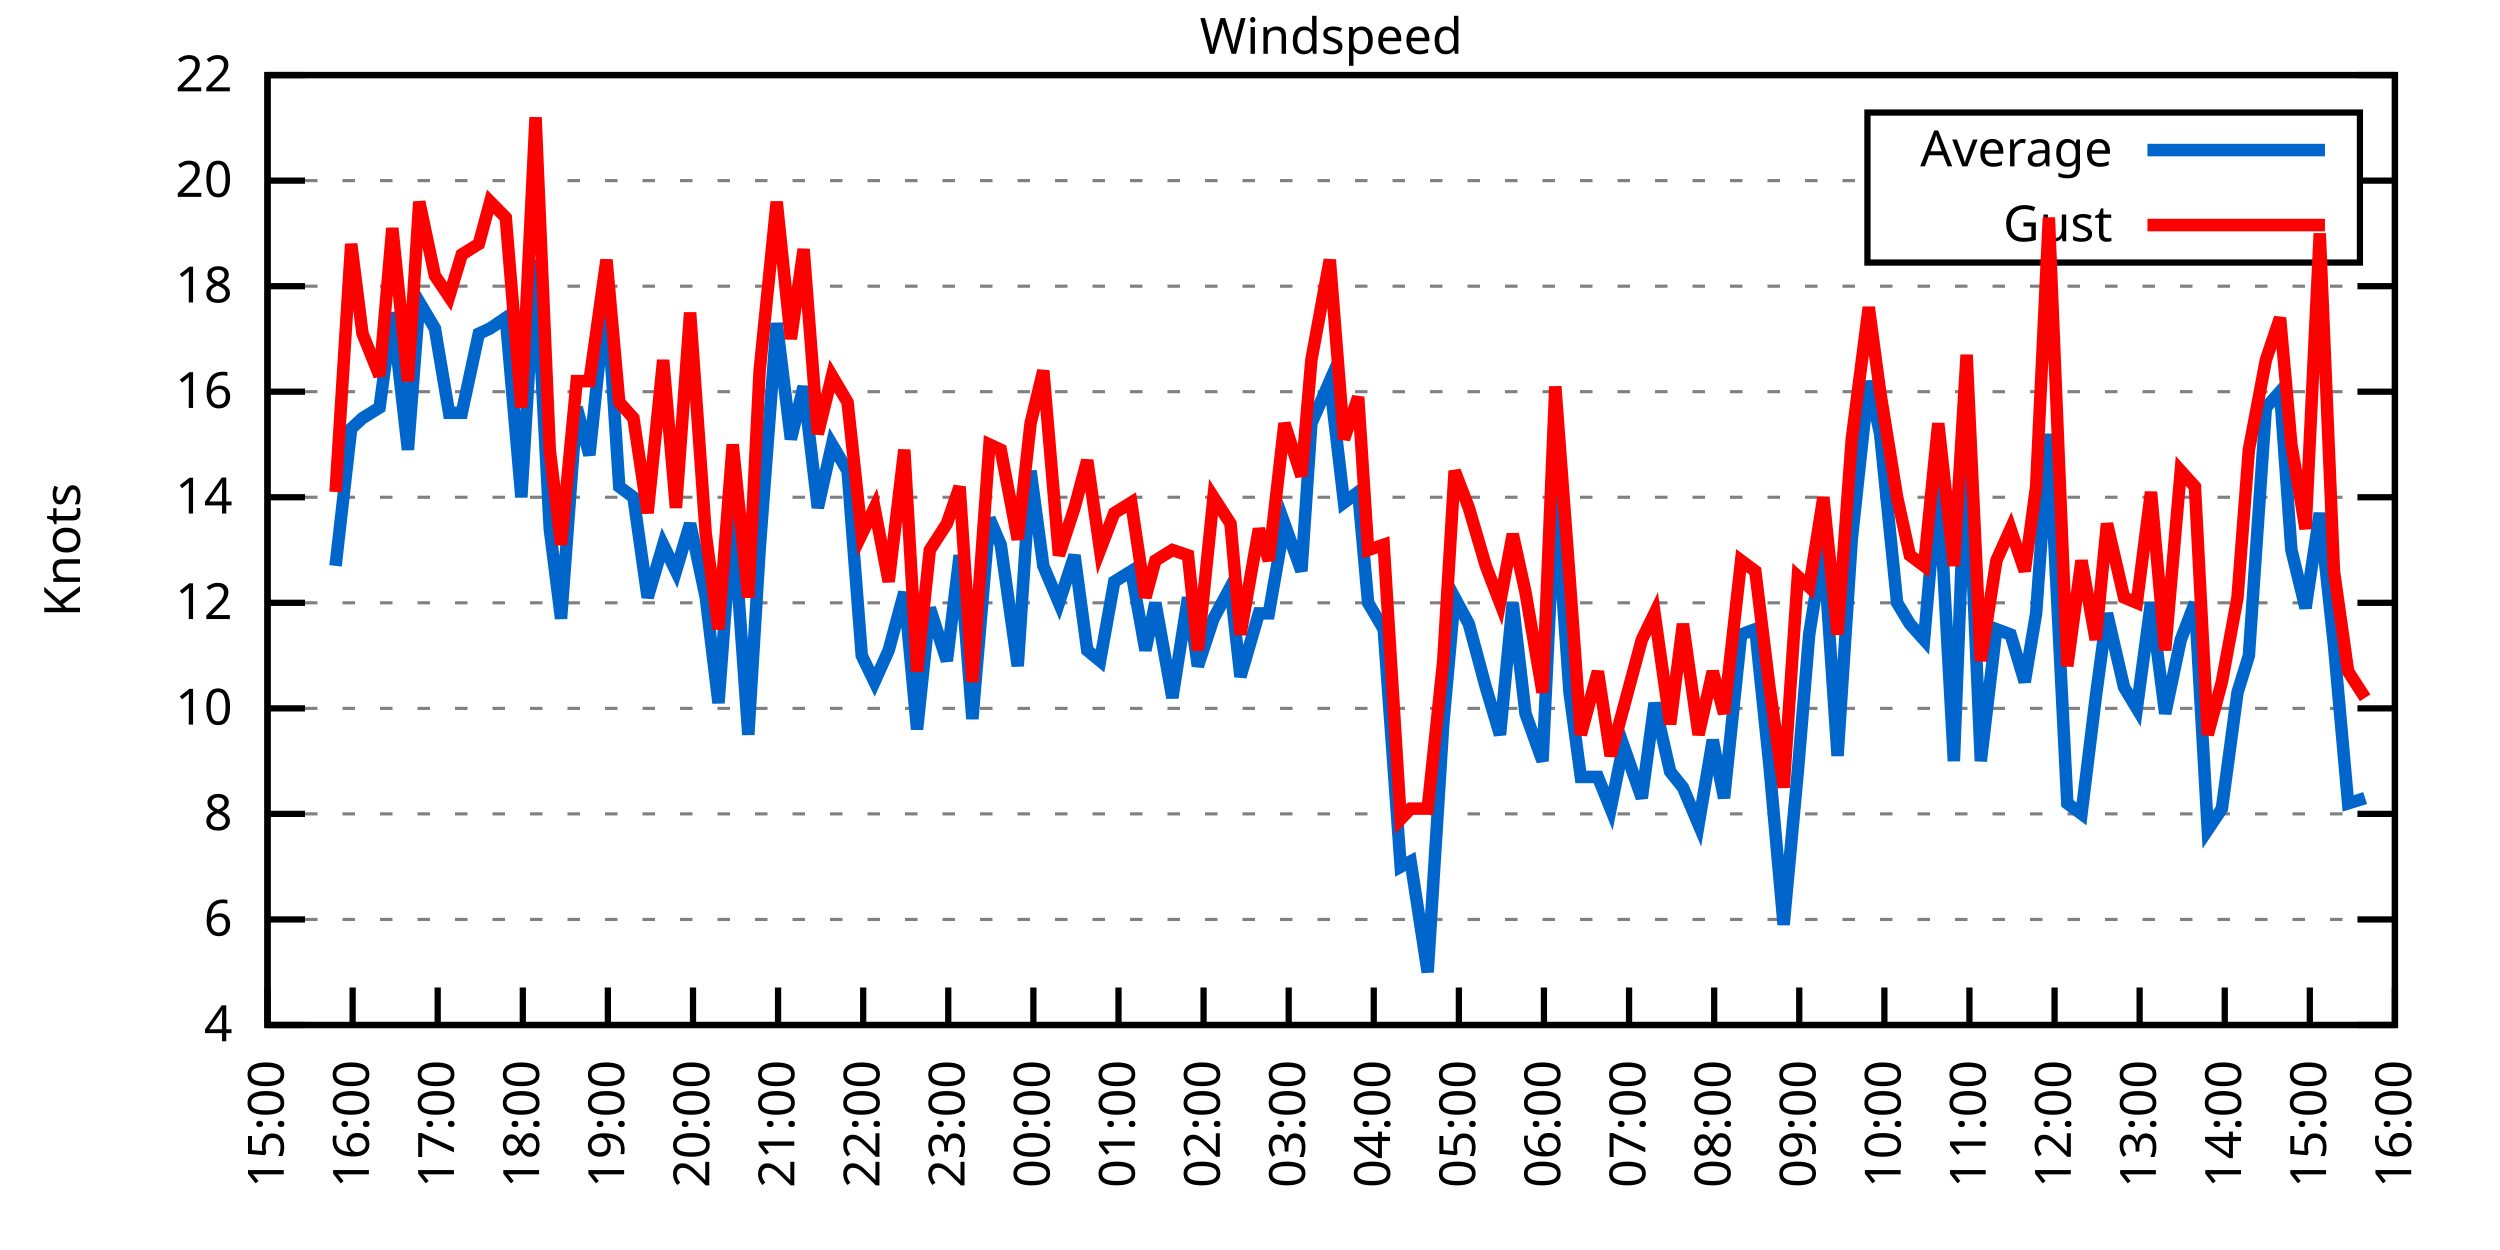
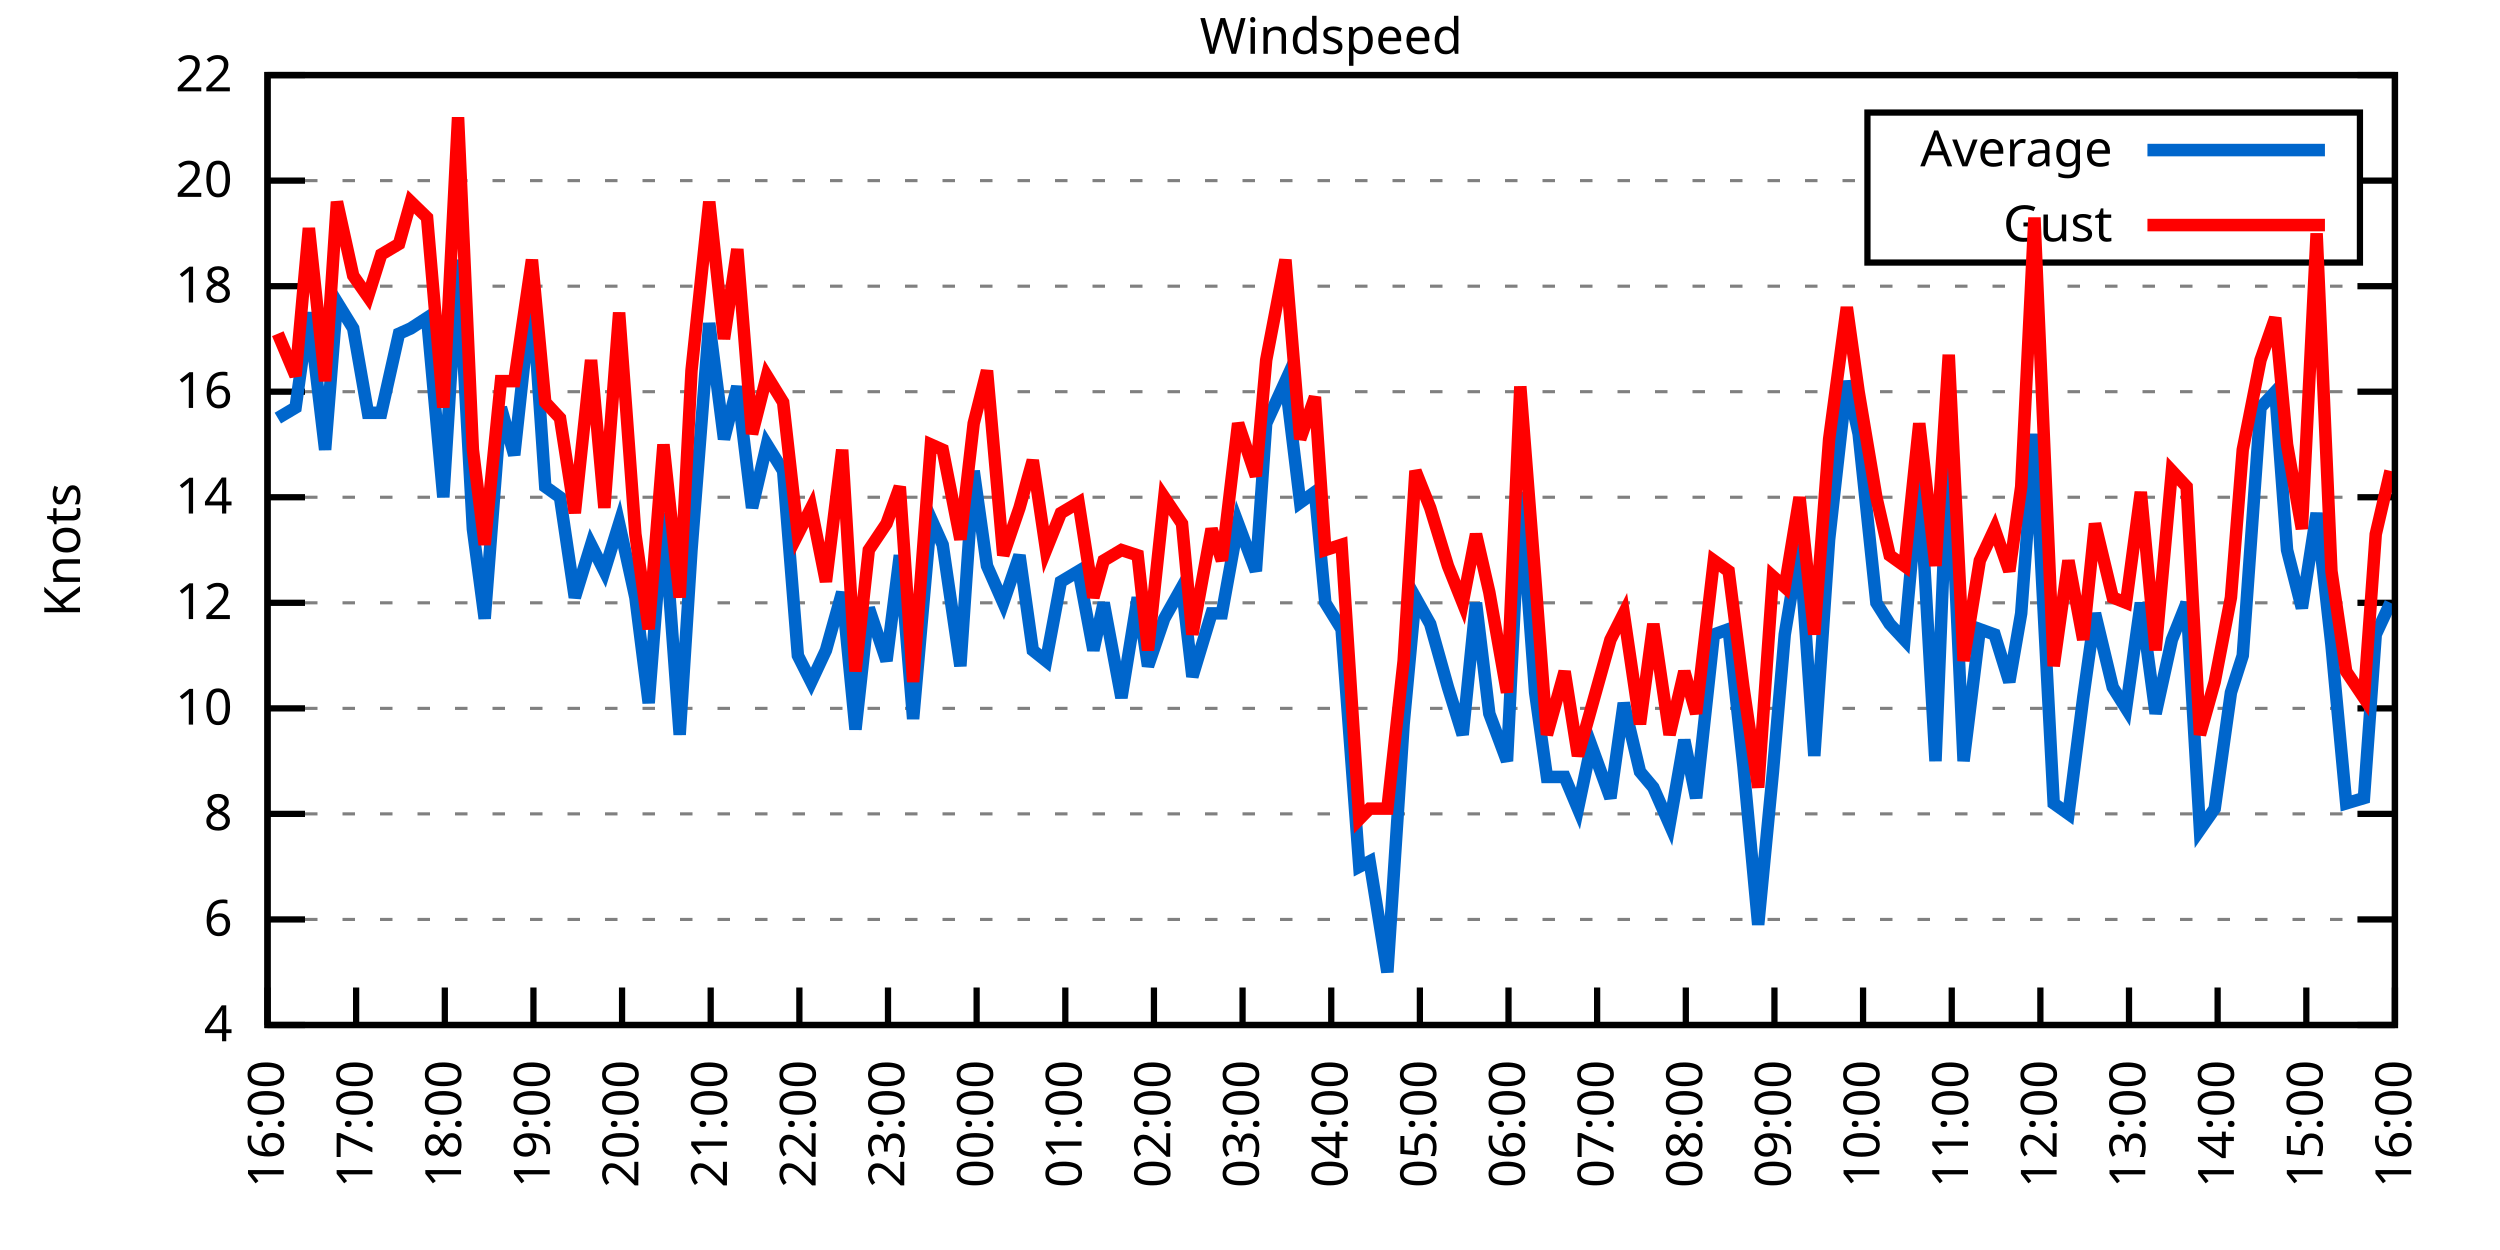
<svg xmlns="http://www.w3.org/2000/svg" xmlns:xlink="http://www.w3.org/1999/xlink" width="400" height="200" viewBox="0 0 400 200">
  <g id="gnuplot_canvas">
    <rect x="0" y="0" width="400" height="200" fill="none" />
    <defs>
      <circle id="gpDot" r="0.5" stroke-width="0.5" stroke="currentColor" />
      <path id="gpPt0" stroke-width="0.333" stroke="currentColor" d="M-1,0 h2 M0,-1 v2" />
      <path id="gpPt1" stroke-width="0.333" stroke="currentColor" d="M-1,-1 L1,1 M1,-1 L-1,1" />
      <path id="gpPt2" stroke-width="0.333" stroke="currentColor" d="M-1,0 L1,0 M0,-1 L0,1 M-1,-1 L1,1 M-1,1 L1,-1" />
      <rect id="gpPt3" stroke-width="0.333" stroke="currentColor" x="-1" y="-1" width="2" height="2" />
      <rect id="gpPt4" stroke-width="0.333" stroke="currentColor" fill="currentColor" x="-1" y="-1" width="2" height="2" />
      <circle id="gpPt5" stroke-width="0.333" stroke="currentColor" cx="0" cy="0" r="1" />
      <use xlink:href="#gpPt5" id="gpPt6" fill="currentColor" stroke="none" />
      <path id="gpPt7" stroke-width="0.333" stroke="currentColor" d="M0,-1.33 L-1.33,0.67 L1.33,0.67 z" />
      <use xlink:href="#gpPt7" id="gpPt8" fill="currentColor" stroke="none" />
      <use xlink:href="#gpPt7" id="gpPt9" stroke="currentColor" transform="rotate(180)" />
      <use xlink:href="#gpPt9" id="gpPt10" fill="currentColor" stroke="none" />
      <use xlink:href="#gpPt3" id="gpPt11" stroke="currentColor" transform="rotate(45)" />
      <use xlink:href="#gpPt11" id="gpPt12" fill="currentColor" stroke="none" />
      <path id="gpPt13" stroke-width="0.333" stroke="currentColor" d="M0,1.330 L1.265,0.411 L0.782,-1.067 L-0.782,-1.076 L-1.265,0.411 z" />
      <use xlink:href="#gpPt13" id="gpPt14" fill="currentColor" stroke="none" />
      <filter id="textbox" filterUnits="objectBoundingBox" x="0" y="0" height="1" width="1">
        <feFlood flood-color="white" flood-opacity="1" result="bgnd" />
        <feComposite in="SourceGraphic" in2="bgnd" operator="atop" />
      </filter>
      <filter id="greybox" filterUnits="objectBoundingBox" x="0" y="0" height="1" width="1">
        <feFlood flood-color="lightgrey" flood-opacity="1" result="grey" />
        <feComposite in="SourceGraphic" in2="grey" operator="atop" />
      </filter>
    </defs>
    <g fill="none" color="white" stroke="currentColor" stroke-width="1.00" stroke-linecap="butt" stroke-linejoin="miter">
</g>
    <g fill="none" color="black" stroke="currentColor" stroke-width="1.00" stroke-linecap="butt" stroke-linejoin="miter">
      <g stroke="none" shape-rendering="crispEdges">
        <polygon fill="rgb(255, 255, 255)" points="42.80,164.00 383.18,164.00 383.18,12.02 42.80,12.02 " />
      </g>
    </g>
    <g fill="none" color="black" stroke="currentColor" stroke-width="1.00" stroke-linecap="butt" stroke-linejoin="miter">
</g>
    <g fill="none" color="black" stroke="black" stroke-width="0.50" stroke-linecap="butt" stroke-linejoin="miter">
</g>
    <g fill="none" color="gray" stroke="currentColor" stroke-width="0.50" stroke-linecap="butt" stroke-linejoin="miter">
      <path stroke="gray" stroke-dasharray="2,4" class="gridline" d="M42.80,164.00 L383.19,164.00  " />
    </g>
    <g fill="none" color="gray" stroke="gray" stroke-width="1.00" stroke-linecap="butt" stroke-linejoin="miter">
</g>
    <g fill="none" color="black" stroke="currentColor" stroke-width="1.00" stroke-linecap="butt" stroke-linejoin="miter">
      <path stroke="black" d="M42.80,164.00 L48.80,164.00 M383.19,164.00 L377.19,164.00  " />
      <g transform="translate(37.20,166.60)" stroke="none" fill="black" font-family="Sans" font-size="8.00" text-anchor="end">
        <text>
          <tspan font-family="Sans"> 4</tspan>
        </text>
      </g>
    </g>
    <g fill="none" color="black" stroke="currentColor" stroke-width="1.00" stroke-linecap="butt" stroke-linejoin="miter">
</g>
    <g fill="none" color="black" stroke="black" stroke-width="0.50" stroke-linecap="butt" stroke-linejoin="miter">
</g>
    <g fill="none" color="gray" stroke="currentColor" stroke-width="0.50" stroke-linecap="butt" stroke-linejoin="miter">
      <path stroke="gray" stroke-dasharray="2,4" class="gridline" d="M42.80,147.11 L383.19,147.11  " />
    </g>
    <g fill="none" color="gray" stroke="gray" stroke-width="1.00" stroke-linecap="butt" stroke-linejoin="miter">
</g>
    <g fill="none" color="black" stroke="currentColor" stroke-width="1.00" stroke-linecap="butt" stroke-linejoin="miter">
      <path stroke="black" d="M42.80,147.11 L48.80,147.11 M383.19,147.11 L377.19,147.11  " />
      <g transform="translate(37.20,149.71)" stroke="none" fill="black" font-family="Sans" font-size="8.00" text-anchor="end">
        <text>
          <tspan font-family="Sans"> 6</tspan>
        </text>
      </g>
    </g>
    <g fill="none" color="black" stroke="currentColor" stroke-width="1.00" stroke-linecap="butt" stroke-linejoin="miter">
</g>
    <g fill="none" color="black" stroke="black" stroke-width="0.50" stroke-linecap="butt" stroke-linejoin="miter">
</g>
    <g fill="none" color="gray" stroke="currentColor" stroke-width="0.50" stroke-linecap="butt" stroke-linejoin="miter">
      <path stroke="gray" stroke-dasharray="2,4" class="gridline" d="M42.80,130.22 L383.19,130.22  " />
    </g>
    <g fill="none" color="gray" stroke="gray" stroke-width="1.00" stroke-linecap="butt" stroke-linejoin="miter">
</g>
    <g fill="none" color="black" stroke="currentColor" stroke-width="1.00" stroke-linecap="butt" stroke-linejoin="miter">
      <path stroke="black" d="M42.80,130.22 L48.80,130.22 M383.19,130.22 L377.19,130.22  " />
      <g transform="translate(37.20,132.82)" stroke="none" fill="black" font-family="Sans" font-size="8.00" text-anchor="end">
        <text>
          <tspan font-family="Sans"> 8</tspan>
        </text>
      </g>
    </g>
    <g fill="none" color="black" stroke="currentColor" stroke-width="1.00" stroke-linecap="butt" stroke-linejoin="miter">
</g>
    <g fill="none" color="black" stroke="black" stroke-width="0.50" stroke-linecap="butt" stroke-linejoin="miter">
</g>
    <g fill="none" color="gray" stroke="currentColor" stroke-width="0.50" stroke-linecap="butt" stroke-linejoin="miter">
      <path stroke="gray" stroke-dasharray="2,4" class="gridline" d="M42.80,113.34 L383.19,113.34  " />
    </g>
    <g fill="none" color="gray" stroke="gray" stroke-width="1.00" stroke-linecap="butt" stroke-linejoin="miter">
</g>
    <g fill="none" color="black" stroke="currentColor" stroke-width="1.00" stroke-linecap="butt" stroke-linejoin="miter">
      <path stroke="black" d="M42.80,113.34 L48.80,113.34 M383.19,113.34 L377.19,113.34  " />
      <g transform="translate(37.20,115.94)" stroke="none" fill="black" font-family="Sans" font-size="8.00" text-anchor="end">
        <text>
          <tspan font-family="Sans"> 10</tspan>
        </text>
      </g>
    </g>
    <g fill="none" color="black" stroke="currentColor" stroke-width="1.00" stroke-linecap="butt" stroke-linejoin="miter">
</g>
    <g fill="none" color="black" stroke="black" stroke-width="0.50" stroke-linecap="butt" stroke-linejoin="miter">
</g>
    <g fill="none" color="gray" stroke="currentColor" stroke-width="0.50" stroke-linecap="butt" stroke-linejoin="miter">
      <path stroke="gray" stroke-dasharray="2,4" class="gridline" d="M42.80,96.45 L383.19,96.45  " />
    </g>
    <g fill="none" color="gray" stroke="gray" stroke-width="1.00" stroke-linecap="butt" stroke-linejoin="miter">
</g>
    <g fill="none" color="black" stroke="currentColor" stroke-width="1.00" stroke-linecap="butt" stroke-linejoin="miter">
      <path stroke="black" d="M42.80,96.45 L48.80,96.45 M383.19,96.45 L377.19,96.45  " />
      <g transform="translate(37.20,99.05)" stroke="none" fill="black" font-family="Sans" font-size="8.00" text-anchor="end">
        <text>
          <tspan font-family="Sans"> 12</tspan>
        </text>
      </g>
    </g>
    <g fill="none" color="black" stroke="currentColor" stroke-width="1.00" stroke-linecap="butt" stroke-linejoin="miter">
</g>
    <g fill="none" color="black" stroke="black" stroke-width="0.50" stroke-linecap="butt" stroke-linejoin="miter">
</g>
    <g fill="none" color="gray" stroke="currentColor" stroke-width="0.50" stroke-linecap="butt" stroke-linejoin="miter">
      <path stroke="gray" stroke-dasharray="2,4" class="gridline" d="M42.80,79.56 L383.19,79.56  " />
    </g>
    <g fill="none" color="gray" stroke="gray" stroke-width="1.00" stroke-linecap="butt" stroke-linejoin="miter">
</g>
    <g fill="none" color="black" stroke="currentColor" stroke-width="1.00" stroke-linecap="butt" stroke-linejoin="miter">
      <path stroke="black" d="M42.80,79.56 L48.80,79.56 M383.19,79.56 L377.19,79.56  " />
      <g transform="translate(37.20,82.16)" stroke="none" fill="black" font-family="Sans" font-size="8.00" text-anchor="end">
        <text>
          <tspan font-family="Sans"> 14</tspan>
        </text>
      </g>
    </g>
    <g fill="none" color="black" stroke="currentColor" stroke-width="1.00" stroke-linecap="butt" stroke-linejoin="miter">
</g>
    <g fill="none" color="black" stroke="black" stroke-width="0.50" stroke-linecap="butt" stroke-linejoin="miter">
</g>
    <g fill="none" color="gray" stroke="currentColor" stroke-width="0.50" stroke-linecap="butt" stroke-linejoin="miter">
      <path stroke="gray" stroke-dasharray="2,4" class="gridline" d="M42.80,62.67 L383.19,62.67  " />
    </g>
    <g fill="none" color="gray" stroke="gray" stroke-width="1.00" stroke-linecap="butt" stroke-linejoin="miter">
</g>
    <g fill="none" color="black" stroke="currentColor" stroke-width="1.00" stroke-linecap="butt" stroke-linejoin="miter">
      <path stroke="black" d="M42.80,62.67 L48.80,62.67 M383.19,62.67 L377.19,62.67  " />
      <g transform="translate(37.20,65.27)" stroke="none" fill="black" font-family="Sans" font-size="8.00" text-anchor="end">
        <text>
          <tspan font-family="Sans"> 16</tspan>
        </text>
      </g>
    </g>
    <g fill="none" color="black" stroke="currentColor" stroke-width="1.00" stroke-linecap="butt" stroke-linejoin="miter">
</g>
    <g fill="none" color="black" stroke="black" stroke-width="0.50" stroke-linecap="butt" stroke-linejoin="miter">
</g>
    <g fill="none" color="gray" stroke="currentColor" stroke-width="0.50" stroke-linecap="butt" stroke-linejoin="miter">
      <path stroke="gray" stroke-dasharray="2,4" class="gridline" d="M42.80,45.79 L383.19,45.79  " />
    </g>
    <g fill="none" color="gray" stroke="gray" stroke-width="1.00" stroke-linecap="butt" stroke-linejoin="miter">
</g>
    <g fill="none" color="black" stroke="currentColor" stroke-width="1.00" stroke-linecap="butt" stroke-linejoin="miter">
      <path stroke="black" d="M42.80,45.79 L48.80,45.79 M383.19,45.79 L377.19,45.79  " />
      <g transform="translate(37.20,48.39)" stroke="none" fill="black" font-family="Sans" font-size="8.00" text-anchor="end">
        <text>
          <tspan font-family="Sans"> 18</tspan>
        </text>
      </g>
    </g>
    <g fill="none" color="black" stroke="currentColor" stroke-width="1.00" stroke-linecap="butt" stroke-linejoin="miter">
</g>
    <g fill="none" color="black" stroke="black" stroke-width="0.50" stroke-linecap="butt" stroke-linejoin="miter">
</g>
    <g fill="none" color="gray" stroke="currentColor" stroke-width="0.50" stroke-linecap="butt" stroke-linejoin="miter">
      <path stroke="gray" stroke-dasharray="2,4" class="gridline" d="M42.80,28.90 L298.79,28.90 M377.59,28.90 L383.19,28.90  " />
    </g>
    <g fill="none" color="gray" stroke="gray" stroke-width="1.00" stroke-linecap="butt" stroke-linejoin="miter">
</g>
    <g fill="none" color="black" stroke="currentColor" stroke-width="1.00" stroke-linecap="butt" stroke-linejoin="miter">
      <path stroke="black" d="M42.80,28.90 L48.80,28.90 M383.19,28.90 L377.19,28.90  " />
      <g transform="translate(37.20,31.50)" stroke="none" fill="black" font-family="Sans" font-size="8.00" text-anchor="end">
        <text>
          <tspan font-family="Sans"> 20</tspan>
        </text>
      </g>
    </g>
    <g fill="none" color="black" stroke="currentColor" stroke-width="1.00" stroke-linecap="butt" stroke-linejoin="miter">
</g>
    <g fill="none" color="black" stroke="black" stroke-width="0.50" stroke-linecap="butt" stroke-linejoin="miter">
</g>
    <g fill="none" color="gray" stroke="currentColor" stroke-width="0.50" stroke-linecap="butt" stroke-linejoin="miter">
      <path stroke="gray" stroke-dasharray="2,4" class="gridline" d="M42.80,12.01 L383.19,12.01  " />
    </g>
    <g fill="none" color="gray" stroke="gray" stroke-width="1.00" stroke-linecap="butt" stroke-linejoin="miter">
</g>
    <g fill="none" color="black" stroke="currentColor" stroke-width="1.00" stroke-linecap="butt" stroke-linejoin="miter">
      <path stroke="black" d="M42.80,12.01 L48.80,12.01 M383.19,12.01 L377.19,12.01  " />
      <g transform="translate(37.20,14.61)" stroke="none" fill="black" font-family="Sans" font-size="8.00" text-anchor="end">
        <text>
          <tspan font-family="Sans"> 22</tspan>
        </text>
      </g>
    </g>
    <g fill="none" color="black" stroke="currentColor" stroke-width="1.00" stroke-linecap="butt" stroke-linejoin="miter">
      <path stroke="black" d="M42.80,164.00 L42.80,158.00  " />
      <g transform="translate(45.40,169.60) rotate(270.00)" stroke="none" fill="black" font-family="Sans" font-size="8.00" text-anchor="end">
        <text>
-           <tspan font-family="Sans">15:00</tspan>
-         </text>
-       </g>
-     </g>
-     <g fill="none" color="black" stroke="currentColor" stroke-width="1.00" stroke-linecap="butt" stroke-linejoin="miter">
-       <path stroke="black" d="M56.42,164.00 L56.42,158.00  " />
-       <g transform="translate(59.02,169.60) rotate(270.00)" stroke="none" fill="black" font-family="Sans" font-size="8.00" text-anchor="end">
-         <text>
          <tspan font-family="Sans">16:00</tspan>
        </text>
      </g>
    </g>
    <g fill="none" color="black" stroke="currentColor" stroke-width="1.00" stroke-linecap="butt" stroke-linejoin="miter">
-       <path stroke="black" d="M70.03,164.00 L70.03,158.00  " />
-       <g transform="translate(72.63,169.60) rotate(270.00)" stroke="none" fill="black" font-family="Sans" font-size="8.00" text-anchor="end">
+       <path stroke="black" d="M56.98,164.00 L56.98,158.00  " />
+       <g transform="translate(59.58,169.60) rotate(270.00)" stroke="none" fill="black" font-family="Sans" font-size="8.00" text-anchor="end">
        <text>
          <tspan font-family="Sans">17:00</tspan>
        </text>
      </g>
    </g>
    <g fill="none" color="black" stroke="currentColor" stroke-width="1.00" stroke-linecap="butt" stroke-linejoin="miter">
-       <path stroke="black" d="M83.65,164.00 L83.65,158.00  " />
-       <g transform="translate(86.25,169.60) rotate(270.00)" stroke="none" fill="black" font-family="Sans" font-size="8.00" text-anchor="end">
+       <path stroke="black" d="M71.17,164.00 L71.17,158.00  " />
+       <g transform="translate(73.77,169.60) rotate(270.00)" stroke="none" fill="black" font-family="Sans" font-size="8.00" text-anchor="end">
        <text>
          <tspan font-family="Sans">18:00</tspan>
        </text>
      </g>
    </g>
    <g fill="none" color="black" stroke="currentColor" stroke-width="1.00" stroke-linecap="butt" stroke-linejoin="miter">
-       <path stroke="black" d="M97.26,164.00 L97.26,158.00  " />
-       <g transform="translate(99.86,169.60) rotate(270.00)" stroke="none" fill="black" font-family="Sans" font-size="8.00" text-anchor="end">
+       <path stroke="black" d="M85.35,164.00 L85.35,158.00  " />
+       <g transform="translate(87.95,169.60) rotate(270.00)" stroke="none" fill="black" font-family="Sans" font-size="8.00" text-anchor="end">
        <text>
          <tspan font-family="Sans">19:00</tspan>
        </text>
      </g>
    </g>
    <g fill="none" color="black" stroke="currentColor" stroke-width="1.00" stroke-linecap="butt" stroke-linejoin="miter">
-       <path stroke="black" d="M110.88,164.00 L110.88,158.00  " />
-       <g transform="translate(113.48,169.60) rotate(270.00)" stroke="none" fill="black" font-family="Sans" font-size="8.00" text-anchor="end">
+       <path stroke="black" d="M99.53,164.00 L99.53,158.00  " />
+       <g transform="translate(102.13,169.60) rotate(270.00)" stroke="none" fill="black" font-family="Sans" font-size="8.00" text-anchor="end">
        <text>
          <tspan font-family="Sans">20:00</tspan>
        </text>
      </g>
    </g>
    <g fill="none" color="black" stroke="currentColor" stroke-width="1.00" stroke-linecap="butt" stroke-linejoin="miter">
-       <path stroke="black" d="M124.49,164.00 L124.49,158.00  " />
-       <g transform="translate(127.09,169.60) rotate(270.00)" stroke="none" fill="black" font-family="Sans" font-size="8.00" text-anchor="end">
+       <path stroke="black" d="M113.71,164.00 L113.71,158.00  " />
+       <g transform="translate(116.31,169.60) rotate(270.00)" stroke="none" fill="black" font-family="Sans" font-size="8.00" text-anchor="end">
        <text>
          <tspan font-family="Sans">21:00</tspan>
        </text>
      </g>
    </g>
    <g fill="none" color="black" stroke="currentColor" stroke-width="1.00" stroke-linecap="butt" stroke-linejoin="miter">
-       <path stroke="black" d="M138.11,164.00 L138.11,158.00  " />
-       <g transform="translate(140.71,169.60) rotate(270.00)" stroke="none" fill="black" font-family="Sans" font-size="8.00" text-anchor="end">
+       <path stroke="black" d="M127.90,164.00 L127.90,158.00  " />
+       <g transform="translate(130.50,169.60) rotate(270.00)" stroke="none" fill="black" font-family="Sans" font-size="8.00" text-anchor="end">
        <text>
          <tspan font-family="Sans">22:00</tspan>
        </text>
      </g>
    </g>
    <g fill="none" color="black" stroke="currentColor" stroke-width="1.00" stroke-linecap="butt" stroke-linejoin="miter">
-       <path stroke="black" d="M151.72,164.00 L151.72,158.00  " />
-       <g transform="translate(154.32,169.60) rotate(270.00)" stroke="none" fill="black" font-family="Sans" font-size="8.00" text-anchor="end">
+       <path stroke="black" d="M142.08,164.00 L142.08,158.00  " />
+       <g transform="translate(144.68,169.60) rotate(270.00)" stroke="none" fill="black" font-family="Sans" font-size="8.00" text-anchor="end">
        <text>
          <tspan font-family="Sans">23:00</tspan>
        </text>
      </g>
    </g>
    <g fill="none" color="black" stroke="currentColor" stroke-width="1.00" stroke-linecap="butt" stroke-linejoin="miter">
-       <path stroke="black" d="M165.34,164.00 L165.34,158.00  " />
-       <g transform="translate(167.94,169.60) rotate(270.00)" stroke="none" fill="black" font-family="Sans" font-size="8.00" text-anchor="end">
+       <path stroke="black" d="M156.26,164.00 L156.26,158.00  " />
+       <g transform="translate(158.86,169.60) rotate(270.00)" stroke="none" fill="black" font-family="Sans" font-size="8.00" text-anchor="end">
        <text>
          <tspan font-family="Sans">00:00</tspan>
        </text>
      </g>
    </g>
    <g fill="none" color="black" stroke="currentColor" stroke-width="1.00" stroke-linecap="butt" stroke-linejoin="miter">
-       <path stroke="black" d="M178.96,164.00 L178.96,158.00  " />
-       <g transform="translate(181.56,169.60) rotate(270.00)" stroke="none" fill="black" font-family="Sans" font-size="8.00" text-anchor="end">
+       <path stroke="black" d="M170.45,164.00 L170.45,158.00  " />
+       <g transform="translate(173.05,169.60) rotate(270.00)" stroke="none" fill="black" font-family="Sans" font-size="8.00" text-anchor="end">
        <text>
          <tspan font-family="Sans">01:00</tspan>
        </text>
      </g>
    </g>
    <g fill="none" color="black" stroke="currentColor" stroke-width="1.00" stroke-linecap="butt" stroke-linejoin="miter">
-       <path stroke="black" d="M192.57,164.00 L192.57,158.00  " />
-       <g transform="translate(195.17,169.60) rotate(270.00)" stroke="none" fill="black" font-family="Sans" font-size="8.00" text-anchor="end">
+       <path stroke="black" d="M184.63,164.00 L184.63,158.00  " />
+       <g transform="translate(187.23,169.60) rotate(270.00)" stroke="none" fill="black" font-family="Sans" font-size="8.00" text-anchor="end">
        <text>
          <tspan font-family="Sans">02:00</tspan>
        </text>
      </g>
    </g>
    <g fill="none" color="black" stroke="currentColor" stroke-width="1.00" stroke-linecap="butt" stroke-linejoin="miter">
-       <path stroke="black" d="M206.19,164.00 L206.19,158.00  " />
-       <g transform="translate(208.79,169.60) rotate(270.00)" stroke="none" fill="black" font-family="Sans" font-size="8.00" text-anchor="end">
+       <path stroke="black" d="M198.81,164.00 L198.81,158.00  " />
+       <g transform="translate(201.41,169.60) rotate(270.00)" stroke="none" fill="black" font-family="Sans" font-size="8.00" text-anchor="end">
        <text>
          <tspan font-family="Sans">03:00</tspan>
        </text>
      </g>
    </g>
    <g fill="none" color="black" stroke="currentColor" stroke-width="1.00" stroke-linecap="butt" stroke-linejoin="miter">
-       <path stroke="black" d="M219.80,164.00 L219.80,158.00  " />
-       <g transform="translate(222.40,169.60) rotate(270.00)" stroke="none" fill="black" font-family="Sans" font-size="8.00" text-anchor="end">
+       <path stroke="black" d="M213.00,164.00 L213.00,158.00  " />
+       <g transform="translate(215.60,169.60) rotate(270.00)" stroke="none" fill="black" font-family="Sans" font-size="8.00" text-anchor="end">
        <text>
          <tspan font-family="Sans">04:00</tspan>
        </text>
      </g>
    </g>
    <g fill="none" color="black" stroke="currentColor" stroke-width="1.00" stroke-linecap="butt" stroke-linejoin="miter">
-       <path stroke="black" d="M233.42,164.00 L233.42,158.00  " />
-       <g transform="translate(236.02,169.60) rotate(270.00)" stroke="none" fill="black" font-family="Sans" font-size="8.00" text-anchor="end">
+       <path stroke="black" d="M227.18,164.00 L227.18,158.00  " />
+       <g transform="translate(229.78,169.60) rotate(270.00)" stroke="none" fill="black" font-family="Sans" font-size="8.00" text-anchor="end">
        <text>
          <tspan font-family="Sans">05:00</tspan>
        </text>
      </g>
    </g>
    <g fill="none" color="black" stroke="currentColor" stroke-width="1.00" stroke-linecap="butt" stroke-linejoin="miter">
-       <path stroke="black" d="M247.03,164.00 L247.03,158.00  " />
-       <g transform="translate(249.63,169.60) rotate(270.00)" stroke="none" fill="black" font-family="Sans" font-size="8.00" text-anchor="end">
+       <path stroke="black" d="M241.36,164.00 L241.36,158.00  " />
+       <g transform="translate(243.96,169.60) rotate(270.00)" stroke="none" fill="black" font-family="Sans" font-size="8.00" text-anchor="end">
        <text>
          <tspan font-family="Sans">06:00</tspan>
        </text>
      </g>
    </g>
    <g fill="none" color="black" stroke="currentColor" stroke-width="1.00" stroke-linecap="butt" stroke-linejoin="miter">
-       <path stroke="black" d="M260.65,164.00 L260.65,158.00  " />
-       <g transform="translate(263.25,169.60) rotate(270.00)" stroke="none" fill="black" font-family="Sans" font-size="8.00" text-anchor="end">
+       <path stroke="black" d="M255.54,164.00 L255.54,158.00  " />
+       <g transform="translate(258.14,169.60) rotate(270.00)" stroke="none" fill="black" font-family="Sans" font-size="8.00" text-anchor="end">
        <text>
          <tspan font-family="Sans">07:00</tspan>
        </text>
      </g>
    </g>
    <g fill="none" color="black" stroke="currentColor" stroke-width="1.00" stroke-linecap="butt" stroke-linejoin="miter">
-       <path stroke="black" d="M274.27,164.00 L274.27,158.00  " />
-       <g transform="translate(276.87,169.60) rotate(270.00)" stroke="none" fill="black" font-family="Sans" font-size="8.00" text-anchor="end">
+       <path stroke="black" d="M269.73,164.00 L269.73,158.00  " />
+       <g transform="translate(272.33,169.60) rotate(270.00)" stroke="none" fill="black" font-family="Sans" font-size="8.00" text-anchor="end">
        <text>
          <tspan font-family="Sans">08:00</tspan>
        </text>
      </g>
    </g>
    <g fill="none" color="black" stroke="currentColor" stroke-width="1.00" stroke-linecap="butt" stroke-linejoin="miter">
-       <path stroke="black" d="M287.88,164.00 L287.88,158.00  " />
-       <g transform="translate(290.48,169.60) rotate(270.00)" stroke="none" fill="black" font-family="Sans" font-size="8.00" text-anchor="end">
+       <path stroke="black" d="M283.91,164.00 L283.91,158.00  " />
+       <g transform="translate(286.51,169.60) rotate(270.00)" stroke="none" fill="black" font-family="Sans" font-size="8.00" text-anchor="end">
        <text>
          <tspan font-family="Sans">09:00</tspan>
        </text>
      </g>
    </g>
    <g fill="none" color="black" stroke="currentColor" stroke-width="1.00" stroke-linecap="butt" stroke-linejoin="miter">
-       <path stroke="black" d="M301.50,164.00 L301.50,158.00  " />
-       <g transform="translate(304.10,169.60) rotate(270.00)" stroke="none" fill="black" font-family="Sans" font-size="8.00" text-anchor="end">
+       <path stroke="black" d="M298.09,164.00 L298.09,158.00  " />
+       <g transform="translate(300.69,169.60) rotate(270.00)" stroke="none" fill="black" font-family="Sans" font-size="8.00" text-anchor="end">
        <text>
          <tspan font-family="Sans">10:00</tspan>
        </text>
      </g>
    </g>
    <g fill="none" color="black" stroke="currentColor" stroke-width="1.00" stroke-linecap="butt" stroke-linejoin="miter">
-       <path stroke="black" d="M315.11,164.00 L315.11,158.00  " />
-       <g transform="translate(317.71,169.60) rotate(270.00)" stroke="none" fill="black" font-family="Sans" font-size="8.00" text-anchor="end">
+       <path stroke="black" d="M312.28,164.00 L312.28,158.00  " />
+       <g transform="translate(314.88,169.60) rotate(270.00)" stroke="none" fill="black" font-family="Sans" font-size="8.00" text-anchor="end">
        <text>
          <tspan font-family="Sans">11:00</tspan>
        </text>
      </g>
    </g>
    <g fill="none" color="black" stroke="currentColor" stroke-width="1.00" stroke-linecap="butt" stroke-linejoin="miter">
-       <path stroke="black" d="M328.73,164.00 L328.73,158.00  " />
-       <g transform="translate(331.33,169.60) rotate(270.00)" stroke="none" fill="black" font-family="Sans" font-size="8.00" text-anchor="end">
+       <path stroke="black" d="M326.46,164.00 L326.46,158.00  " />
+       <g transform="translate(329.06,169.60) rotate(270.00)" stroke="none" fill="black" font-family="Sans" font-size="8.00" text-anchor="end">
        <text>
          <tspan font-family="Sans">12:00</tspan>
        </text>
      </g>
    </g>
    <g fill="none" color="black" stroke="currentColor" stroke-width="1.00" stroke-linecap="butt" stroke-linejoin="miter">
-       <path stroke="black" d="M342.34,164.00 L342.34,158.00  " />
-       <g transform="translate(344.94,169.60) rotate(270.00)" stroke="none" fill="black" font-family="Sans" font-size="8.00" text-anchor="end">
+       <path stroke="black" d="M340.64,164.00 L340.64,158.00  " />
+       <g transform="translate(343.24,169.60) rotate(270.00)" stroke="none" fill="black" font-family="Sans" font-size="8.00" text-anchor="end">
        <text>
          <tspan font-family="Sans">13:00</tspan>
        </text>
      </g>
    </g>
    <g fill="none" color="black" stroke="currentColor" stroke-width="1.00" stroke-linecap="butt" stroke-linejoin="miter">
-       <path stroke="black" d="M355.96,164.00 L355.96,158.00  " />
-       <g transform="translate(358.56,169.60) rotate(270.00)" stroke="none" fill="black" font-family="Sans" font-size="8.00" text-anchor="end">
+       <path stroke="black" d="M354.82,164.00 L354.82,158.00  " />
+       <g transform="translate(357.42,169.60) rotate(270.00)" stroke="none" fill="black" font-family="Sans" font-size="8.00" text-anchor="end">
        <text>
          <tspan font-family="Sans">14:00</tspan>
        </text>
      </g>
    </g>
    <g fill="none" color="black" stroke="currentColor" stroke-width="1.00" stroke-linecap="butt" stroke-linejoin="miter">
-       <path stroke="black" d="M369.57,164.00 L369.57,158.00  " />
-       <g transform="translate(372.17,169.60) rotate(270.00)" stroke="none" fill="black" font-family="Sans" font-size="8.00" text-anchor="end">
+       <path stroke="black" d="M369.01,164.00 L369.01,158.00  " />
+       <g transform="translate(371.61,169.60) rotate(270.00)" stroke="none" fill="black" font-family="Sans" font-size="8.00" text-anchor="end">
        <text>
          <tspan font-family="Sans">15:00</tspan>
        </text>
      </g>
    </g>
    <g fill="none" color="black" stroke="currentColor" stroke-width="1.00" stroke-linecap="butt" stroke-linejoin="miter">
      <path stroke="black" d="M383.19,164.00 L383.19,158.00  " />
      <g transform="translate(385.79,169.60) rotate(270.00)" stroke="none" fill="black" font-family="Sans" font-size="8.00" text-anchor="end">
        <text>
          <tspan font-family="Sans">16:00</tspan>
        </text>
      </g>
    </g>
    <g fill="none" color="black" stroke="currentColor" stroke-width="1.00" stroke-linecap="butt" stroke-linejoin="miter">
</g>
    <g fill="none" color="black" stroke="currentColor" stroke-width="1.00" stroke-linecap="butt" stroke-linejoin="miter">
      <path stroke="black" d="M42.80,12.01 L42.80,164.00 L383.19,164.00 L383.19,12.01 L42.80,12.01 Z  " />
    </g>
    <g fill="none" color="black" stroke="currentColor" stroke-width="1.00" stroke-linecap="butt" stroke-linejoin="miter">
</g>
    <g fill="none" color="black" stroke="currentColor" stroke-width="1.00" stroke-linecap="butt" stroke-linejoin="miter">
      <path stroke="black" d="M298.79,42.01 L298.79,18.01 L377.59,18.01 L377.59,42.01 L298.79,42.01 Z  " />
    </g>
    <g id="Windspeed_plot_1">
      <g fill="none" color="white" stroke="black" stroke-width="2.00" stroke-linecap="butt" stroke-linejoin="miter">
</g>
      <g fill="none" color="black" stroke="currentColor" stroke-width="2.00" stroke-linecap="butt" stroke-linejoin="miter">
        <g transform="translate(337.99,26.61)" stroke="none" fill="black" font-family="Sans" font-size="8.00" text-anchor="end">
          <text>
            <tspan font-family="Sans">Average</tspan>
          </text>
        </g>
      </g>
      <g fill="none" color="black" stroke="currentColor" stroke-width="2.00" stroke-linecap="butt" stroke-linejoin="miter">
-         <path stroke="rgb(  0, 102, 204)" d="M343.59,24.01 L371.99,24.01 M53.69,90.54 L56.19,68.58 L58.00,66.90 L60.73,65.21 L62.77,50.01 L65.27,71.96   L67.08,48.32 L69.58,52.54 L71.85,66.05 L73.89,66.05 L76.61,53.39 L78.43,52.54 L80.92,50.85 L83.42,79.56   L85.69,41.56 L87.96,84.63 L89.77,98.98 L92.27,65.21 L94.31,72.81 L97.04,46.63 L99.08,77.87 L101.35,79.56   L103.62,95.60 L106.11,87.16 L108.15,91.38 L110.42,83.78 L112.92,95.60 L114.96,112.49 L117.23,82.09 L119.73,117.56   L121.54,88.00 L124.27,51.70 L126.54,70.27 L128.58,61.83 L130.85,81.25 L133.12,71.12 L135.61,75.34 L137.88,104.89   L139.92,109.11 L142.19,104.05 L144.69,94.76 L146.73,116.71 L148.77,97.29 L151.50,105.74 L153.54,88.85 L155.58,115.03   L158.31,82.94 L160.12,87.16 L162.84,106.58 L164.89,75.34 L166.93,90.54 L169.43,96.45 L171.92,88.85 L173.96,104.05   L176.01,105.74 L178.28,93.07 L181.00,91.38 L183.27,104.05 L184.86,96.45 L187.58,111.65 L190.08,95.60 L191.66,106.58   L194.16,98.98 L196.88,93.92 L198.47,108.27 L201.42,98.14 L203.01,98.14 L205.51,83.78 L208.23,91.38 L209.82,67.74   L212.77,60.98 L215.04,80.41 L217.31,78.72 L218.90,96.45 L221.39,100.67 L224.11,138.67 L225.70,137.82 L228.43,155.56   L230.92,115.87 L232.74,95.60 L235.01,99.83 L237.73,109.96 L240.00,117.56 L242.04,96.45 L244.08,114.18 L246.81,121.78   L248.85,78.72 L251.12,110.80 L252.93,124.31 L255.66,124.31 L257.70,129.38 L259.74,119.25 L262.69,127.69 L264.73,112.49   L267.23,123.47 L269.27,126.00 L271.77,131.91 L274.04,118.40 L275.85,127.69 L278.58,101.52 L280.85,100.67 L283.12,122.62   L285.38,147.96 L287.65,123.47 L289.47,101.52 L291.74,87.16 L294.01,120.94 L296.28,86.32 L299.00,60.98 L300.82,69.43   L303.54,96.45 L305.58,99.83 L307.85,102.36 L310.12,76.18 L312.62,121.78 L314.66,69.43 L316.93,121.78 L319.42,100.67   L321.69,101.52 L323.96,109.11 L325.78,98.14 L327.82,69.43 L330.77,128.54 L333.04,130.22 L335.31,111.65 L337.12,98.14   L339.85,109.96 L341.89,113.34 L344.16,96.45 L346.43,114.18 L348.92,102.36 L351.19,96.45 L353.24,132.76 L355.50,129.38   L358.00,110.80 L359.82,104.89 L362.54,65.21 L364.81,62.67 L366.62,88.00 L368.89,97.29 L371.16,82.09 L373.43,103.20   L375.70,128.54 L378.42,127.69  " />
+         <path stroke="rgb(  0, 102, 204)" d="M343.59,24.01 L371.99,24.01 M44.45,66.90 L47.29,65.21 L49.42,50.01 L52.02,71.96 L53.91,48.32 L56.51,52.54   L58.87,66.05 L61.00,66.05 L63.84,53.39 L65.73,52.54 L68.33,50.85 L70.93,79.56 L73.29,41.56 L75.66,84.63   L77.55,98.98 L80.15,65.21 L82.28,72.81 L85.11,46.63 L87.24,77.87 L89.60,79.56 L91.97,95.60 L94.57,87.16   L96.70,91.38 L99.06,83.78 L101.66,95.60 L103.79,112.49 L106.15,82.09 L108.75,117.56 L110.64,88.00 L113.48,51.70   L115.84,70.27 L117.97,61.83 L120.33,81.25 L122.70,71.12 L125.30,75.34 L127.66,104.89 L129.79,109.11 L132.15,104.05   L134.75,94.76 L136.88,116.71 L139.01,97.29 L141.84,105.74 L143.97,88.85 L146.10,115.03 L148.94,82.94 L150.83,87.16   L153.66,106.58 L155.79,75.34 L157.92,90.54 L160.52,96.45 L163.12,88.85 L165.25,104.05 L167.37,105.74 L169.74,93.07   L172.57,91.38 L174.94,104.05 L176.59,96.45 L179.43,111.65 L182.03,95.60 L183.68,106.58 L186.28,98.98 L189.12,93.92   L190.78,108.27 L193.85,98.14 L195.50,98.14 L198.10,83.78 L200.94,91.38 L202.59,67.74 L205.67,60.98 L208.03,80.41   L210.39,78.72 L212.05,96.45 L214.65,100.67 L217.49,138.67 L219.14,137.82 L221.98,155.56 L224.58,115.87 L226.47,95.60   L228.83,99.83 L231.67,109.96 L234.03,117.56 L236.16,96.45 L238.29,114.18 L241.12,121.78 L243.25,78.72 L245.62,110.80   L247.51,124.31 L250.34,124.31 L252.47,129.38 L254.60,119.25 L257.67,127.69 L259.80,112.49 L262.40,123.47 L264.53,126.00   L267.13,131.91 L269.49,118.40 L271.38,127.69 L274.22,101.52 L276.58,100.67 L278.95,122.62 L281.31,147.96 L283.67,123.47   L285.56,101.52 L287.93,87.16 L290.29,120.94 L292.66,86.32 L295.49,60.98 L297.38,69.43 L300.22,96.45 L302.35,99.83   L304.71,102.36 L307.08,76.18 L309.68,121.78 L311.80,69.43 L314.17,121.78 L316.77,100.67 L319.13,101.52 L321.49,109.11   L323.39,98.14 L325.51,69.43 L328.59,128.54 L330.95,130.22 L333.31,111.65 L335.20,98.14 L338.04,109.96 L340.17,113.34   L342.53,96.45 L344.90,114.18 L347.50,102.36 L349.86,96.45 L351.99,132.76 L354.35,129.38 L356.95,110.80 L358.84,104.89   L361.68,65.21 L364.04,62.67 L365.93,88.00 L368.30,97.29 L370.66,82.09 L373.03,103.20 L375.39,128.54 L378.23,127.69   L380.12,101.52 L382.48,96.45  " />
      </g>
    </g>
    <g id="Windspeed_plot_2">
      <g fill="none" color="black" stroke="currentColor" stroke-width="2.00" stroke-linecap="butt" stroke-linejoin="miter">
        <g transform="translate(337.99,38.61)" stroke="none" fill="black" font-family="Sans" font-size="8.00" text-anchor="end">
          <text>
            <tspan font-family="Sans">Gust</tspan>
          </text>
        </g>
      </g>
      <g fill="none" color="black" stroke="currentColor" stroke-width="2.00" stroke-linecap="butt" stroke-linejoin="miter">
-         <path stroke="rgb(255,   0,   0)" d="M343.59,36.01 L371.99,36.01 M53.69,78.72 L56.19,39.03 L58.00,53.39 L60.73,60.14 L62.77,36.50 L65.27,60.98   L67.08,32.28 L69.58,44.10 L71.85,47.47 L73.89,40.72 L76.61,39.03 L78.43,32.28 L80.92,34.81 L83.42,65.21   L85.69,18.77 L87.96,71.96 L89.77,87.16 L92.27,60.98 L94.31,60.98 L97.04,41.56 L99.08,64.36 L101.35,66.90   L103.62,82.09 L106.11,57.61 L108.15,81.25 L110.42,50.01 L112.92,85.47 L114.96,100.67 L117.23,71.12 L119.73,95.60   L121.54,59.30 L124.27,32.28 L126.54,54.23 L128.58,39.87 L130.85,69.43 L133.12,60.14 L135.61,64.36 L137.88,85.47   L139.92,81.25 L142.19,93.07 L144.69,71.96 L146.73,107.43 L148.77,88.00 L151.50,83.78 L153.54,77.87 L155.58,109.11   L158.31,71.12 L160.12,71.96 L162.84,86.32 L164.89,67.74 L166.93,59.30 L169.43,88.85 L171.92,81.25 L173.96,73.65   L176.01,88.00 L178.28,82.09 L181.00,80.41 L183.27,95.60 L184.86,89.69 L187.58,88.00 L190.08,88.85 L191.66,104.05   L194.16,79.56 L196.88,83.78 L198.47,101.52 L201.42,84.63 L203.01,89.69 L205.51,67.74 L208.23,76.18 L209.82,57.61   L212.77,41.56 L215.04,70.27 L217.31,63.52 L218.90,88.00 L221.39,87.16 L224.11,131.07 L225.70,129.38 L228.43,129.38   L230.92,105.74 L232.74,75.34 L235.01,81.25 L237.73,90.54 L240.00,96.45 L242.04,85.47 L244.08,94.76 L246.81,110.80   L248.85,61.83 L251.12,92.23 L252.93,117.56 L255.66,107.43 L257.70,120.94 L259.74,113.34 L262.69,102.36 L264.73,98.14   L267.23,115.87 L269.27,99.83 L271.77,117.56 L274.04,107.43 L275.85,114.18 L278.58,89.69 L280.85,91.38 L283.12,109.96   L285.38,126.00 L287.65,92.23 L289.47,93.92 L291.74,79.56 L294.01,101.52 L296.28,70.27 L299.00,49.16 L300.82,62.67   L303.54,79.56 L305.58,88.85 L307.85,90.54 L310.12,67.74 L312.62,90.54 L314.66,56.76 L316.93,105.74 L319.42,89.69   L321.69,84.63 L323.96,91.38 L325.78,77.87 L327.82,34.81 L330.77,106.58 L333.04,89.69 L335.31,102.36 L337.12,83.78   L339.85,95.60 L341.89,96.45 L344.16,78.72 L346.43,104.05 L348.92,75.34 L351.19,77.87 L353.24,117.56 L355.50,109.11   L358.00,95.60 L359.82,71.96 L362.54,57.61 L364.81,50.85 L366.62,71.12 L368.89,84.63 L371.16,37.34 L373.43,91.38   L375.70,107.43 L378.42,111.65  " />
+         <path stroke="rgb(255,   0,   0)" d="M343.59,36.01 L371.99,36.01 M44.45,53.39 L47.29,60.14 L49.42,36.50 L52.02,60.98 L53.91,32.28 L56.51,44.10   L58.87,47.47 L61.00,40.72 L63.84,39.03 L65.73,32.28 L68.33,34.81 L70.93,65.21 L73.29,18.77 L75.66,71.96   L77.55,87.16 L80.15,60.98 L82.28,60.98 L85.11,41.56 L87.24,64.36 L89.60,66.90 L91.97,82.09 L94.57,57.61   L96.70,81.25 L99.06,50.01 L101.66,85.47 L103.79,100.67 L106.15,71.12 L108.75,95.60 L110.64,59.30 L113.48,32.28   L115.84,54.23 L117.97,39.87 L120.33,69.43 L122.70,60.14 L125.30,64.36 L127.66,85.47 L129.79,81.25 L132.15,93.07   L134.75,71.96 L136.88,107.43 L139.01,88.00 L141.84,83.78 L143.97,77.87 L146.10,109.11 L148.94,71.12 L150.83,71.96   L153.66,86.32 L155.79,67.74 L157.92,59.30 L160.52,88.85 L163.12,81.25 L165.25,73.65 L167.37,88.00 L169.74,82.09   L172.57,80.41 L174.94,95.60 L176.59,89.69 L179.43,88.00 L182.03,88.85 L183.68,104.05 L186.28,79.56 L189.12,83.78   L190.78,101.52 L193.85,84.63 L195.50,89.69 L198.10,67.74 L200.94,76.18 L202.59,57.61 L205.67,41.56 L208.03,70.27   L210.39,63.52 L212.05,88.00 L214.65,87.16 L217.49,131.07 L219.14,129.38 L221.98,129.38 L224.58,105.74 L226.47,75.34   L228.83,81.25 L231.67,90.54 L234.03,96.45 L236.16,85.47 L238.29,94.76 L241.12,110.80 L243.25,61.83 L245.62,92.23   L247.51,117.56 L250.34,107.43 L252.47,120.94 L254.60,113.34 L257.67,102.36 L259.80,98.14 L262.40,115.87 L264.53,99.83   L267.13,117.56 L269.49,107.43 L271.38,114.18 L274.22,89.69 L276.58,91.38 L278.95,109.96 L281.31,126.00 L283.67,92.23   L285.56,93.92 L287.93,79.56 L290.29,101.52 L292.66,70.27 L295.49,49.16 L297.38,62.67 L300.22,79.56 L302.35,88.85   L304.71,90.54 L307.08,67.74 L309.68,90.54 L311.80,56.76 L314.17,105.74 L316.77,89.69 L319.13,84.63 L321.49,91.38   L323.39,77.87 L325.51,34.81 L328.59,106.58 L330.95,89.69 L333.31,102.36 L335.20,83.78 L338.04,95.60 L340.17,96.45   L342.53,78.72 L344.90,104.05 L347.50,75.34 L349.86,77.87 L351.99,117.56 L354.35,109.11 L356.95,95.60 L358.84,71.96   L361.68,57.61 L364.04,50.85 L365.93,71.12 L368.30,84.63 L370.66,37.34 L373.03,91.38 L375.39,107.43 L378.23,111.65   L380.12,85.47 L382.48,75.34  " />
      </g>
    </g>
    <g fill="none" color="black" stroke="currentColor" stroke-width="2.00" stroke-linecap="butt" stroke-linejoin="miter">
</g>
    <g fill="none" color="black" stroke="black" stroke-width="1.00" stroke-linecap="butt" stroke-linejoin="miter">
</g>
    <g fill="none" color="black" stroke="currentColor" stroke-width="1.00" stroke-linecap="butt" stroke-linejoin="miter">
      <path stroke="black" d="M42.80,12.01 L42.80,164.00 L383.19,164.00 L383.19,12.01 L42.80,12.01 Z  " />
      <g transform="translate(12.80,88.01) rotate(270.00)" stroke="none" fill="black" font-family="Sans" font-size="8.00" text-anchor="middle">
        <text>
          <tspan font-family="Sans">Knots</tspan>
        </text>
      </g>
    </g>
    <g fill="none" color="black" stroke="currentColor" stroke-width="1.00" stroke-linecap="butt" stroke-linejoin="miter">
</g>
    <g fill="none" color="black" stroke="currentColor" stroke-width="1.00" stroke-linecap="butt" stroke-linejoin="miter">
      <g transform="translate(212.99,8.61)" stroke="none" fill="black" font-family="Sans" font-size="8.00" text-anchor="middle">
        <text>
          <tspan font-family="Sans">Windspeed</tspan>
        </text>
      </g>
    </g>
    <g fill="none" color="black" stroke="currentColor" stroke-width="1.00" stroke-linecap="butt" stroke-linejoin="miter">
</g>
  </g>
</svg>
